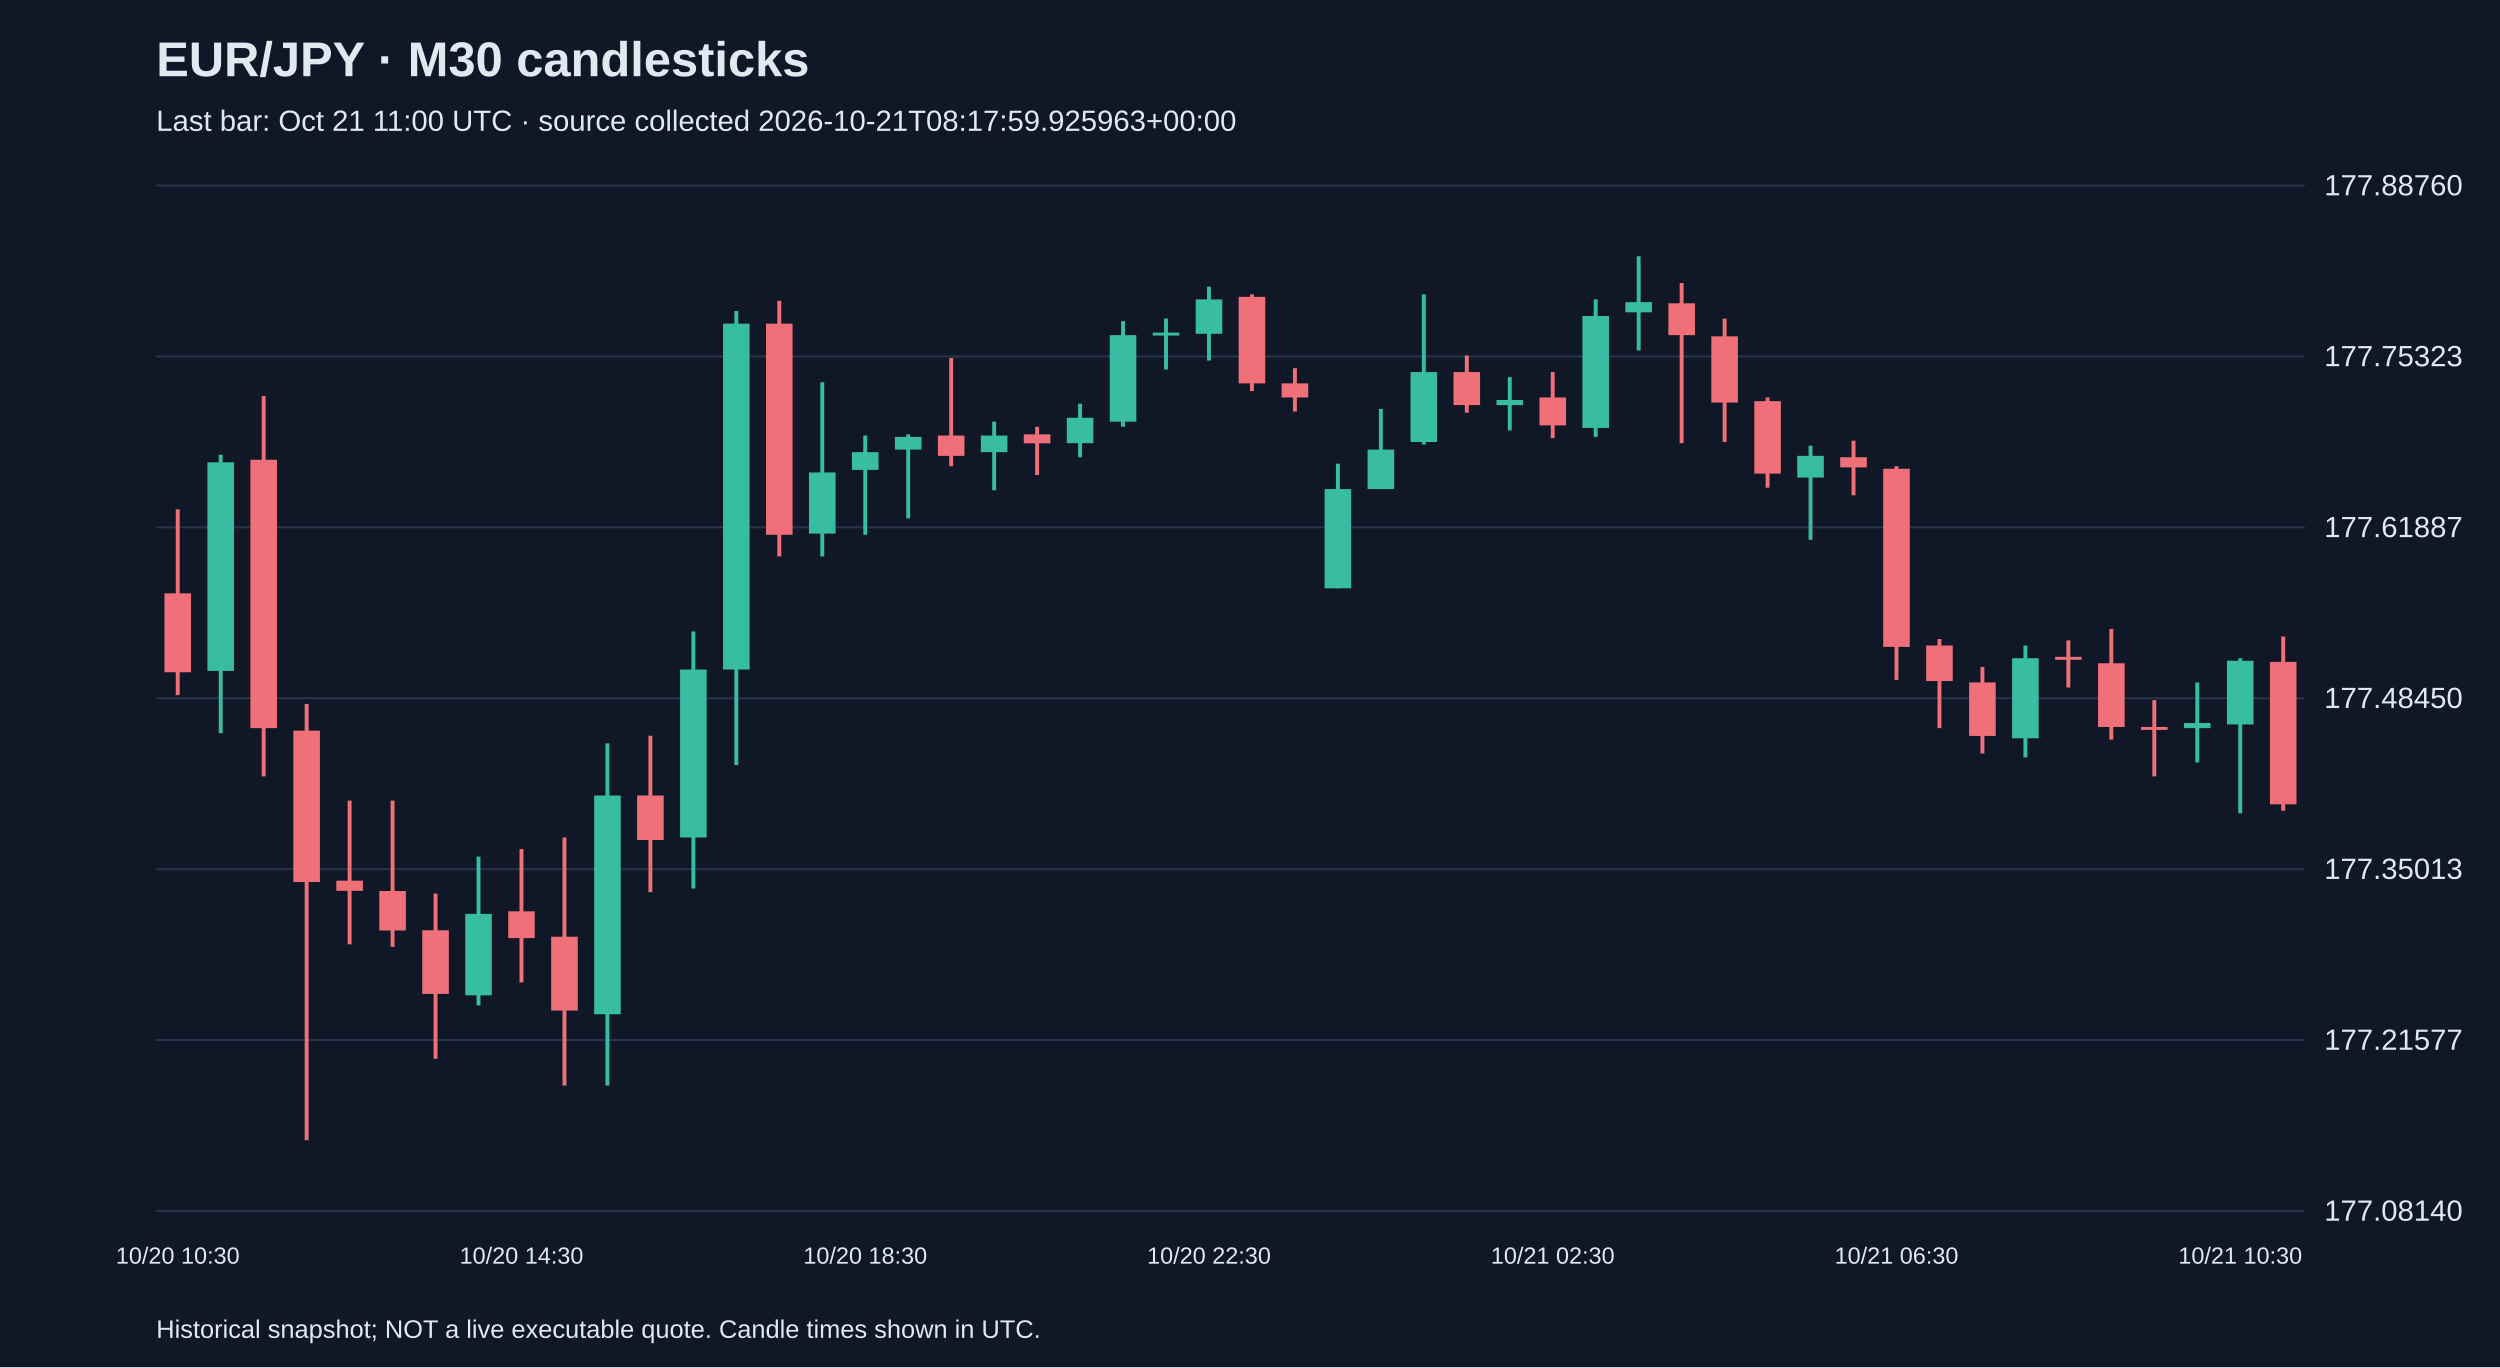
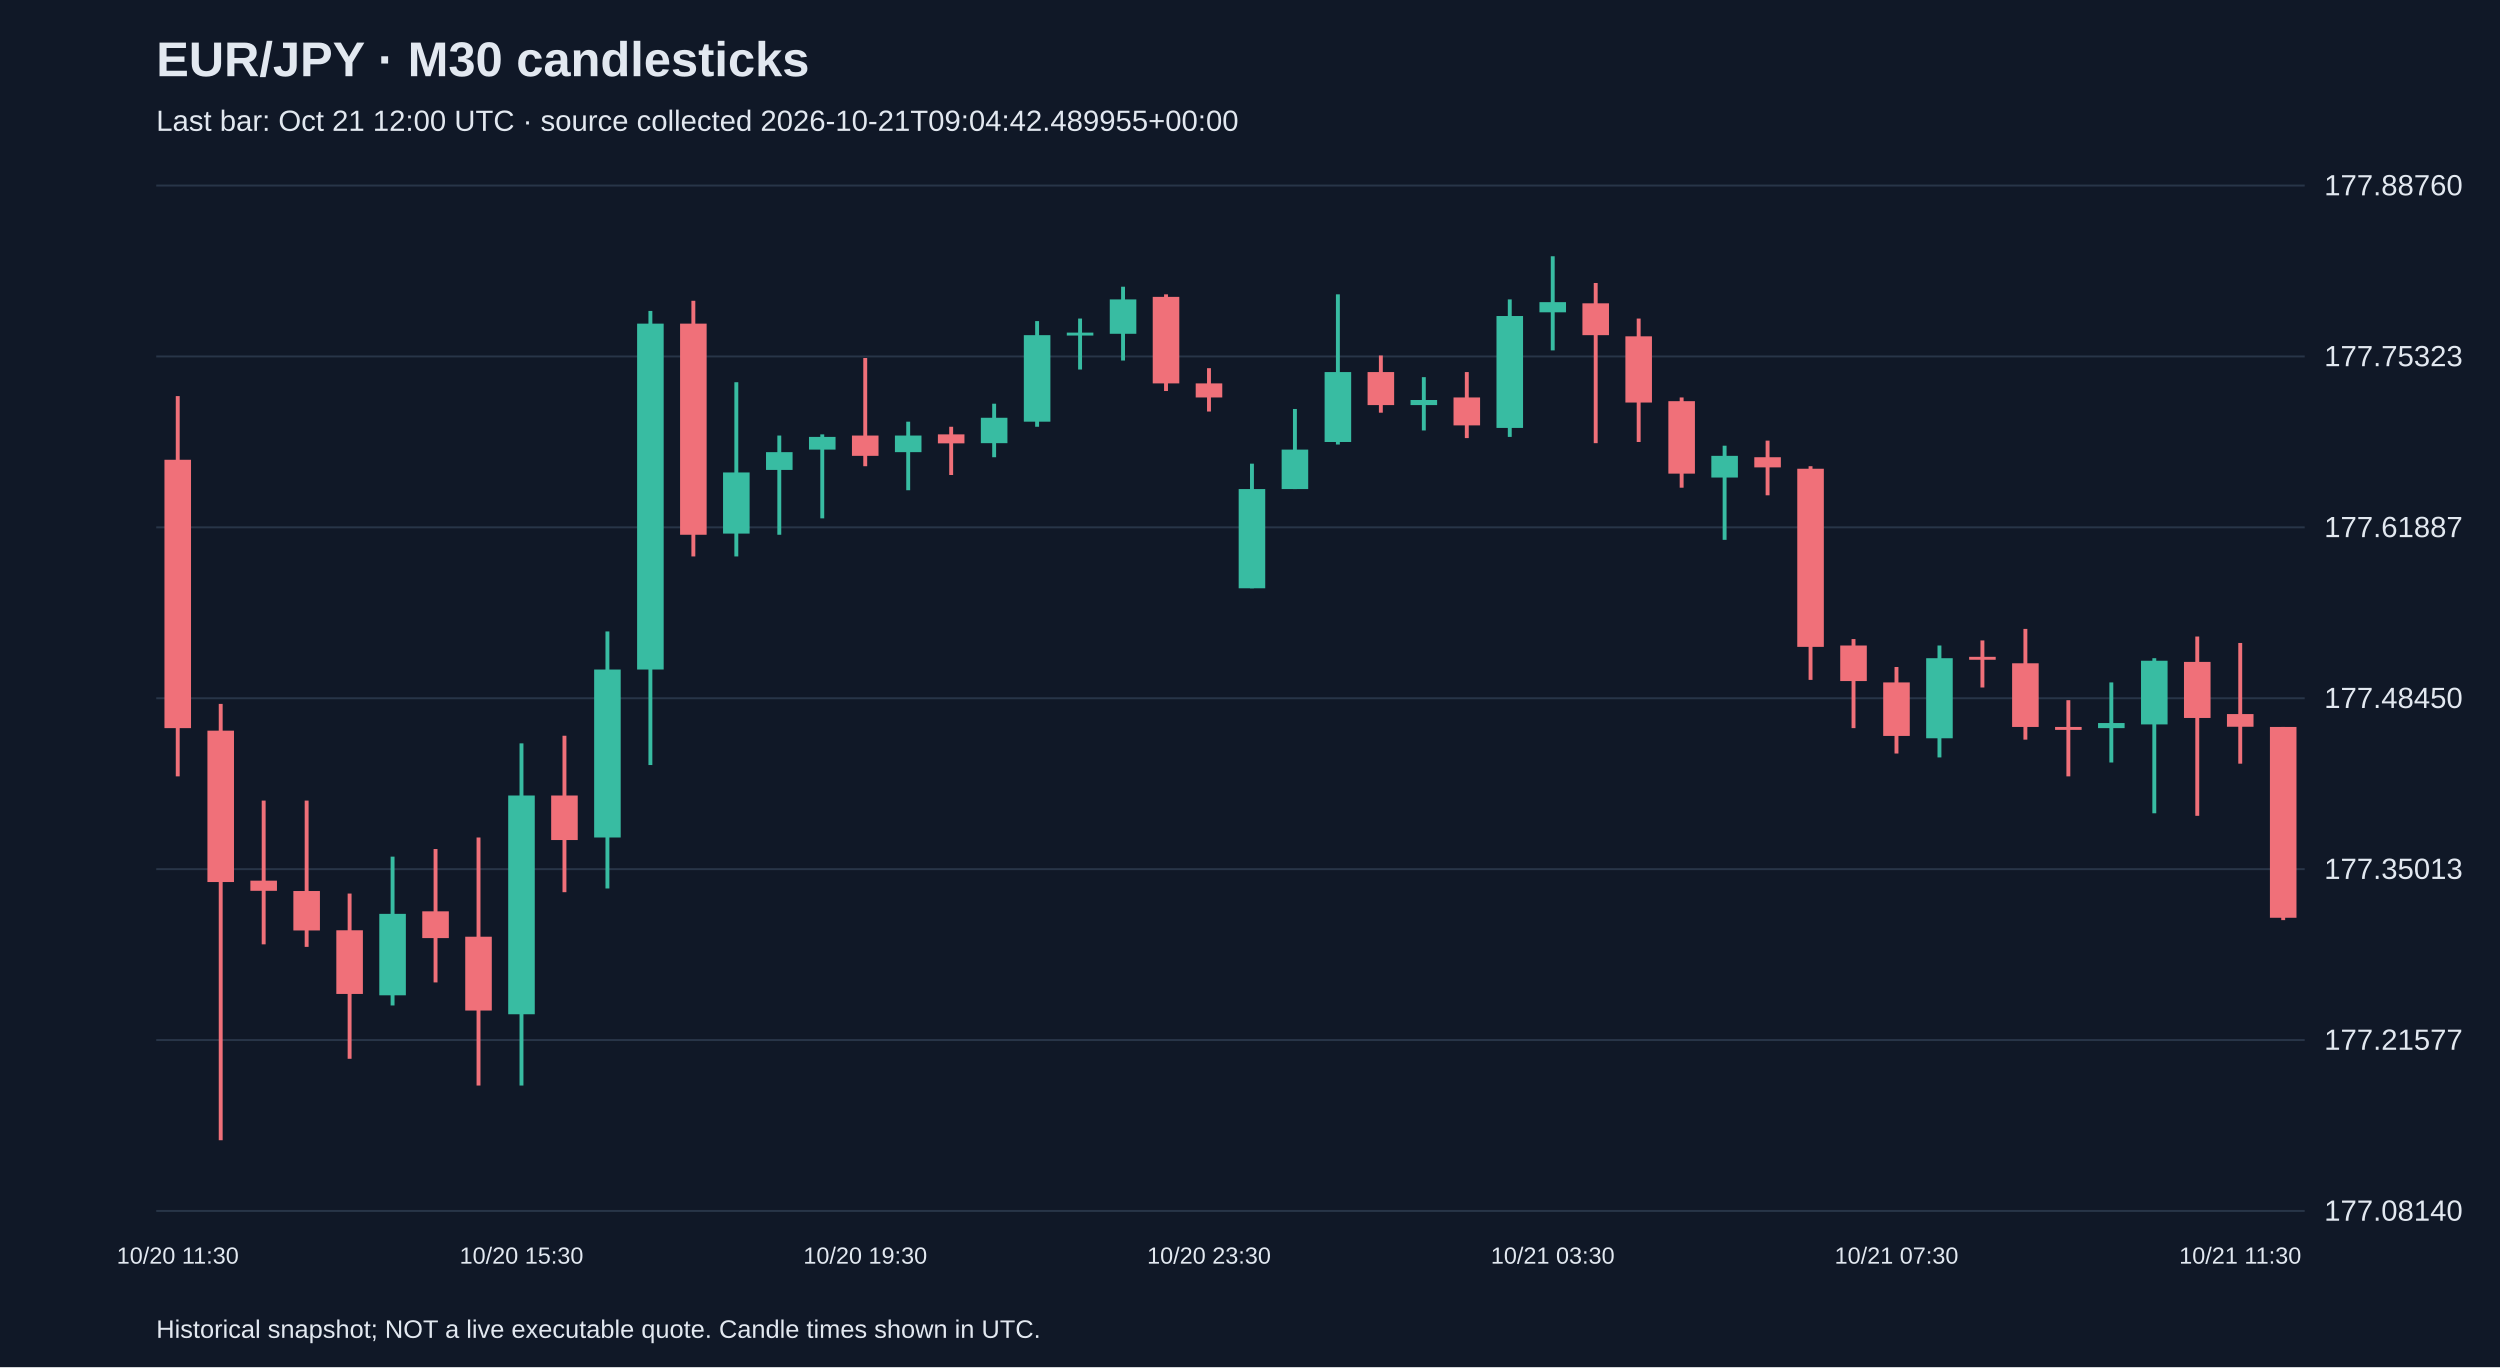
<svg xmlns="http://www.w3.org/2000/svg" viewBox="0 0 1280 700">
  <rect width="100%" height="100%" fill="#101827" />
  <style>text{font-family:Arial,sans-serif;fill:#e2e8f0}</style>
  <text x="80" y="39" font-size="25" font-weight="bold">EUR/JPY · M30 candlesticks</text>
-   <text x="80" y="67" font-size="15" fill="#a6b1c5">Last bar: Oct 21 11:00 UTC · source collected 2026-10-21T08:17:59.925963+00:00</text>
+   <text x="80" y="67" font-size="15" fill="#a6b1c5">Last bar: Oct 21 12:00 UTC · source collected 2026-10-21T09:04:42.489955+00:00</text>
  <line x1="80" y1="620.0" x2="1180" y2="620.0" stroke="#283548" />
  <text x="1190" y="625.0" font-size="15">177.08140</text>
  <line x1="80" y1="532.5" x2="1180" y2="532.5" stroke="#283548" />
  <text x="1190" y="537.5" font-size="15">177.21577</text>
  <line x1="80" y1="445.0" x2="1180" y2="445.0" stroke="#283548" />
  <text x="1190" y="450.0" font-size="15">177.35013</text>
  <line x1="80" y1="357.5" x2="1180" y2="357.5" stroke="#283548" />
  <text x="1190" y="362.5" font-size="15">177.48450</text>
  <line x1="80" y1="270.0" x2="1180" y2="270.0" stroke="#283548" />
  <text x="1190" y="275.0" font-size="15">177.61887</text>
  <line x1="80" y1="182.5" x2="1180" y2="182.5" stroke="#283548" />
  <text x="1190" y="187.5" font-size="15">177.75323</text>
  <line x1="80" y1="95.0" x2="1180" y2="95.0" stroke="#283548" />
  <text x="1190" y="100.0" font-size="15">177.88760</text>
-   <line x1="91.0" y1="260.8" x2="91.0" y2="355.9" stroke="#f07079" stroke-width="2" />
-   <rect x="84.2" y="303.8" width="13.6" height="40.4" fill="#f07079" />
-   <text x="91.0" y="647" text-anchor="middle" font-size="12">10/20 10:30</text>
-   <line x1="113.0" y1="232.8" x2="113.0" y2="375.4" stroke="#38bca2" stroke-width="2" />
-   <rect x="106.2" y="236.7" width="13.6" height="106.8" fill="#38bca2" />
-   <line x1="135.0" y1="202.8" x2="135.0" y2="397.5" stroke="#f07079" stroke-width="2" />
-   <rect x="128.2" y="235.4" width="13.6" height="137.4" fill="#f07079" />
-   <line x1="157.0" y1="360.4" x2="157.0" y2="583.8" stroke="#f07079" stroke-width="2" />
-   <rect x="150.2" y="374.1" width="13.6" height="77.5" fill="#f07079" />
-   <line x1="179.0" y1="409.9" x2="179.0" y2="483.5" stroke="#f07079" stroke-width="2" />
-   <rect x="172.2" y="450.9" width="13.6" height="5.2" fill="#f07079" />
-   <line x1="201.0" y1="409.9" x2="201.0" y2="484.8" stroke="#f07079" stroke-width="2" />
-   <rect x="194.2" y="456.2" width="13.6" height="20.2" fill="#f07079" />
-   <line x1="223.0" y1="457.5" x2="223.0" y2="542.1" stroke="#f07079" stroke-width="2" />
-   <rect x="216.2" y="476.3" width="13.6" height="32.6" fill="#f07079" />
-   <line x1="245.0" y1="438.6" x2="245.0" y2="514.8" stroke="#38bca2" stroke-width="2" />
-   <rect x="238.2" y="467.9" width="13.6" height="41.7" fill="#38bca2" />
-   <line x1="267.0" y1="434.7" x2="267.0" y2="503.0" stroke="#f07079" stroke-width="2" />
-   <rect x="260.2" y="466.6" width="13.6" height="13.7" fill="#f07079" />
-   <text x="267.0" y="647" text-anchor="middle" font-size="12">10/20 14:30</text>
-   <line x1="289.0" y1="428.8" x2="289.0" y2="555.8" stroke="#f07079" stroke-width="2" />
-   <rect x="282.2" y="479.6" width="13.6" height="37.8" fill="#f07079" />
-   <line x1="311.0" y1="380.6" x2="311.0" y2="555.8" stroke="#38bca2" stroke-width="2" />
-   <rect x="304.2" y="407.3" width="13.6" height="112.0" fill="#38bca2" />
-   <line x1="333.0" y1="376.7" x2="333.0" y2="456.8" stroke="#f07079" stroke-width="2" />
-   <rect x="326.2" y="407.3" width="13.6" height="22.8" fill="#f07079" />
-   <line x1="355.0" y1="323.3" x2="355.0" y2="454.9" stroke="#38bca2" stroke-width="2" />
-   <rect x="348.2" y="342.8" width="13.6" height="86.0" fill="#38bca2" />
-   <line x1="377.0" y1="159.2" x2="377.0" y2="391.7" stroke="#38bca2" stroke-width="2" />
-   <rect x="370.2" y="165.7" width="13.6" height="177.1" fill="#38bca2" />
-   <line x1="399.0" y1="154.0" x2="399.0" y2="284.9" stroke="#f07079" stroke-width="2" />
-   <rect x="392.2" y="165.7" width="13.6" height="108.1" fill="#f07079" />
-   <line x1="421.0" y1="195.7" x2="421.0" y2="284.9" stroke="#38bca2" stroke-width="2" />
-   <rect x="414.2" y="241.9" width="13.6" height="31.3" fill="#38bca2" />
-   <line x1="443.0" y1="223.0" x2="443.0" y2="273.8" stroke="#38bca2" stroke-width="2" />
-   <rect x="436.2" y="231.5" width="13.6" height="9.1" fill="#38bca2" />
-   <text x="443.0" y="647" text-anchor="middle" font-size="12">10/20 18:30</text>
-   <line x1="465.0" y1="222.4" x2="465.0" y2="265.4" stroke="#38bca2" stroke-width="2" />
-   <rect x="458.2" y="223.7" width="13.6" height="6.5" fill="#38bca2" />
-   <line x1="487.0" y1="183.3" x2="487.0" y2="238.7" stroke="#f07079" stroke-width="2" />
-   <rect x="480.2" y="223.0" width="13.6" height="10.4" fill="#f07079" />
-   <line x1="509.0" y1="215.9" x2="509.0" y2="251.0" stroke="#38bca2" stroke-width="2" />
-   <rect x="502.2" y="223.0" width="13.6" height="8.5" fill="#38bca2" />
-   <line x1="531.0" y1="218.5" x2="531.0" y2="243.2" stroke="#f07079" stroke-width="2" />
-   <rect x="524.2" y="222.4" width="13.6" height="4.6" fill="#f07079" />
-   <line x1="553.0" y1="206.7" x2="553.0" y2="234.1" stroke="#38bca2" stroke-width="2" />
-   <rect x="546.2" y="213.9" width="13.6" height="13.0" fill="#38bca2" />
-   <line x1="575.0" y1="164.4" x2="575.0" y2="218.5" stroke="#38bca2" stroke-width="2" />
-   <rect x="568.2" y="171.6" width="13.6" height="44.3" fill="#38bca2" />
-   <line x1="597.0" y1="163.1" x2="597.0" y2="189.2" stroke="#38bca2" stroke-width="2" />
-   <rect x="590.2" y="170.3" width="13.6" height="1.5" fill="#38bca2" />
-   <line x1="619.0" y1="146.8" x2="619.0" y2="184.6" stroke="#38bca2" stroke-width="2" />
-   <rect x="612.2" y="153.3" width="13.6" height="17.6" fill="#38bca2" />
-   <text x="619.0" y="647" text-anchor="middle" font-size="12">10/20 22:30</text>
-   <line x1="641.0" y1="150.7" x2="641.0" y2="200.2" stroke="#f07079" stroke-width="2" />
-   <rect x="634.2" y="152.0" width="13.6" height="44.3" fill="#f07079" />
-   <line x1="663.0" y1="188.5" x2="663.0" y2="210.7" stroke="#f07079" stroke-width="2" />
-   <rect x="656.2" y="196.3" width="13.6" height="7.2" fill="#f07079" />
-   <line x1="685.0" y1="237.4" x2="685.0" y2="301.2" stroke="#38bca2" stroke-width="2" />
-   <rect x="678.2" y="250.4" width="13.6" height="50.8" fill="#38bca2" />
-   <line x1="707.0" y1="209.4" x2="707.0" y2="250.4" stroke="#38bca2" stroke-width="2" />
-   <rect x="700.2" y="230.2" width="13.6" height="20.2" fill="#38bca2" />
-   <line x1="729.0" y1="150.7" x2="729.0" y2="227.6" stroke="#38bca2" stroke-width="2" />
-   <rect x="722.2" y="190.5" width="13.6" height="35.8" fill="#38bca2" />
-   <line x1="751.0" y1="182.0" x2="751.0" y2="211.3" stroke="#f07079" stroke-width="2" />
-   <rect x="744.2" y="190.5" width="13.6" height="16.9" fill="#f07079" />
-   <line x1="773.0" y1="193.1" x2="773.0" y2="220.4" stroke="#38bca2" stroke-width="2" />
-   <rect x="766.2" y="204.8" width="13.6" height="2.6" fill="#38bca2" />
-   <line x1="795.0" y1="190.5" x2="795.0" y2="224.3" stroke="#f07079" stroke-width="2" />
-   <rect x="788.2" y="203.5" width="13.6" height="14.3" fill="#f07079" />
-   <text x="795.0" y="647" text-anchor="middle" font-size="12">10/21 02:30</text>
-   <line x1="817.0" y1="153.3" x2="817.0" y2="223.7" stroke="#38bca2" stroke-width="2" />
-   <rect x="810.2" y="161.8" width="13.6" height="57.3" fill="#38bca2" />
-   <line x1="839.0" y1="131.2" x2="839.0" y2="179.4" stroke="#38bca2" stroke-width="2" />
-   <rect x="832.2" y="154.7" width="13.6" height="5.2" fill="#38bca2" />
-   <line x1="861.0" y1="144.9" x2="861.0" y2="226.9" stroke="#f07079" stroke-width="2" />
-   <rect x="854.2" y="155.3" width="13.6" height="16.3" fill="#f07079" />
-   <line x1="883.0" y1="163.1" x2="883.0" y2="226.3" stroke="#f07079" stroke-width="2" />
-   <rect x="876.2" y="172.2" width="13.6" height="33.9" fill="#f07079" />
-   <line x1="905.0" y1="203.5" x2="905.0" y2="249.7" stroke="#f07079" stroke-width="2" />
-   <rect x="898.2" y="205.4" width="13.6" height="37.1" fill="#f07079" />
-   <line x1="927.0" y1="228.2" x2="927.0" y2="276.4" stroke="#38bca2" stroke-width="2" />
-   <rect x="920.2" y="233.4" width="13.6" height="11.1" fill="#38bca2" />
-   <line x1="949.0" y1="225.6" x2="949.0" y2="253.6" stroke="#f07079" stroke-width="2" />
-   <rect x="942.2" y="234.1" width="13.6" height="5.2" fill="#f07079" />
-   <line x1="971.0" y1="238.7" x2="971.0" y2="348.1" stroke="#f07079" stroke-width="2" />
-   <rect x="964.2" y="240.0" width="13.6" height="91.2" fill="#f07079" />
-   <text x="971.0" y="647" text-anchor="middle" font-size="12">10/21 06:30</text>
-   <line x1="993.0" y1="327.2" x2="993.0" y2="372.8" stroke="#f07079" stroke-width="2" />
-   <rect x="986.2" y="330.5" width="13.6" height="18.2" fill="#f07079" />
-   <line x1="1015.0" y1="341.5" x2="1015.0" y2="385.8" stroke="#f07079" stroke-width="2" />
-   <rect x="1008.2" y="349.4" width="13.6" height="27.4" fill="#f07079" />
-   <line x1="1037.0" y1="330.5" x2="1037.0" y2="387.8" stroke="#38bca2" stroke-width="2" />
-   <rect x="1030.2" y="337.0" width="13.6" height="41.0" fill="#38bca2" />
-   <line x1="1059.0" y1="327.9" x2="1059.0" y2="352.0" stroke="#f07079" stroke-width="2" />
-   <rect x="1052.2" y="336.3" width="13.6" height="1.5" fill="#f07079" />
-   <line x1="1081.0" y1="322.0" x2="1081.0" y2="378.7" stroke="#f07079" stroke-width="2" />
-   <rect x="1074.2" y="339.6" width="13.6" height="32.6" fill="#f07079" />
-   <line x1="1103.0" y1="358.5" x2="1103.0" y2="397.5" stroke="#f07079" stroke-width="2" />
-   <rect x="1096.2" y="372.2" width="13.6" height="1.5" fill="#f07079" />
-   <line x1="1125.0" y1="349.4" x2="1125.0" y2="390.4" stroke="#38bca2" stroke-width="2" />
-   <rect x="1118.2" y="370.2" width="13.6" height="2.6" fill="#38bca2" />
-   <line x1="1147.0" y1="337.0" x2="1147.0" y2="416.4" stroke="#38bca2" stroke-width="2" />
-   <rect x="1140.2" y="338.3" width="13.6" height="32.6" fill="#38bca2" />
-   <text x="1147.0" y="647" text-anchor="middle" font-size="12">10/21 10:30</text>
-   <line x1="1169.0" y1="325.9" x2="1169.0" y2="415.1" stroke="#f07079" stroke-width="2" />
-   <rect x="1162.2" y="338.9" width="13.6" height="72.9" fill="#f07079" />
+   <line x1="91.0" y1="202.8" x2="91.0" y2="397.5" stroke="#f07079" stroke-width="2" />
+   <rect x="84.2" y="235.4" width="13.6" height="137.4" fill="#f07079" />
+   <text x="91.0" y="647" text-anchor="middle" font-size="12">10/20 11:30</text>
+   <line x1="113.0" y1="360.4" x2="113.0" y2="583.8" stroke="#f07079" stroke-width="2" />
+   <rect x="106.2" y="374.1" width="13.6" height="77.5" fill="#f07079" />
+   <line x1="135.0" y1="409.9" x2="135.0" y2="483.5" stroke="#f07079" stroke-width="2" />
+   <rect x="128.2" y="450.9" width="13.6" height="5.2" fill="#f07079" />
+   <line x1="157.0" y1="409.9" x2="157.0" y2="484.8" stroke="#f07079" stroke-width="2" />
+   <rect x="150.2" y="456.2" width="13.6" height="20.2" fill="#f07079" />
+   <line x1="179.0" y1="457.5" x2="179.0" y2="542.1" stroke="#f07079" stroke-width="2" />
+   <rect x="172.2" y="476.3" width="13.6" height="32.6" fill="#f07079" />
+   <line x1="201.0" y1="438.6" x2="201.0" y2="514.8" stroke="#38bca2" stroke-width="2" />
+   <rect x="194.2" y="467.9" width="13.6" height="41.7" fill="#38bca2" />
+   <line x1="223.0" y1="434.7" x2="223.0" y2="503.0" stroke="#f07079" stroke-width="2" />
+   <rect x="216.2" y="466.6" width="13.6" height="13.7" fill="#f07079" />
+   <line x1="245.0" y1="428.8" x2="245.0" y2="555.8" stroke="#f07079" stroke-width="2" />
+   <rect x="238.2" y="479.6" width="13.6" height="37.8" fill="#f07079" />
+   <line x1="267.0" y1="380.6" x2="267.0" y2="555.8" stroke="#38bca2" stroke-width="2" />
+   <rect x="260.2" y="407.3" width="13.6" height="112.0" fill="#38bca2" />
+   <text x="267.0" y="647" text-anchor="middle" font-size="12">10/20 15:30</text>
+   <line x1="289.0" y1="376.7" x2="289.0" y2="456.8" stroke="#f07079" stroke-width="2" />
+   <rect x="282.2" y="407.3" width="13.6" height="22.8" fill="#f07079" />
+   <line x1="311.0" y1="323.3" x2="311.0" y2="454.9" stroke="#38bca2" stroke-width="2" />
+   <rect x="304.2" y="342.8" width="13.6" height="86.0" fill="#38bca2" />
+   <line x1="333.0" y1="159.2" x2="333.0" y2="391.7" stroke="#38bca2" stroke-width="2" />
+   <rect x="326.2" y="165.7" width="13.6" height="177.1" fill="#38bca2" />
+   <line x1="355.0" y1="154.0" x2="355.0" y2="284.9" stroke="#f07079" stroke-width="2" />
+   <rect x="348.2" y="165.7" width="13.6" height="108.1" fill="#f07079" />
+   <line x1="377.0" y1="195.7" x2="377.0" y2="284.9" stroke="#38bca2" stroke-width="2" />
+   <rect x="370.2" y="241.9" width="13.6" height="31.3" fill="#38bca2" />
+   <line x1="399.0" y1="223.0" x2="399.0" y2="273.8" stroke="#38bca2" stroke-width="2" />
+   <rect x="392.2" y="231.5" width="13.6" height="9.1" fill="#38bca2" />
+   <line x1="421.0" y1="222.4" x2="421.0" y2="265.4" stroke="#38bca2" stroke-width="2" />
+   <rect x="414.2" y="223.7" width="13.6" height="6.5" fill="#38bca2" />
+   <line x1="443.0" y1="183.3" x2="443.0" y2="238.7" stroke="#f07079" stroke-width="2" />
+   <rect x="436.2" y="223.0" width="13.6" height="10.4" fill="#f07079" />
+   <text x="443.0" y="647" text-anchor="middle" font-size="12">10/20 19:30</text>
+   <line x1="465.0" y1="215.9" x2="465.0" y2="251.0" stroke="#38bca2" stroke-width="2" />
+   <rect x="458.2" y="223.0" width="13.6" height="8.5" fill="#38bca2" />
+   <line x1="487.0" y1="218.5" x2="487.0" y2="243.2" stroke="#f07079" stroke-width="2" />
+   <rect x="480.2" y="222.4" width="13.6" height="4.6" fill="#f07079" />
+   <line x1="509.0" y1="206.7" x2="509.0" y2="234.1" stroke="#38bca2" stroke-width="2" />
+   <rect x="502.2" y="213.9" width="13.6" height="13.0" fill="#38bca2" />
+   <line x1="531.0" y1="164.4" x2="531.0" y2="218.5" stroke="#38bca2" stroke-width="2" />
+   <rect x="524.2" y="171.6" width="13.6" height="44.3" fill="#38bca2" />
+   <line x1="553.0" y1="163.1" x2="553.0" y2="189.2" stroke="#38bca2" stroke-width="2" />
+   <rect x="546.2" y="170.3" width="13.6" height="1.5" fill="#38bca2" />
+   <line x1="575.0" y1="146.8" x2="575.0" y2="184.6" stroke="#38bca2" stroke-width="2" />
+   <rect x="568.2" y="153.3" width="13.6" height="17.6" fill="#38bca2" />
+   <line x1="597.0" y1="150.7" x2="597.0" y2="200.2" stroke="#f07079" stroke-width="2" />
+   <rect x="590.2" y="152.0" width="13.6" height="44.3" fill="#f07079" />
+   <line x1="619.0" y1="188.5" x2="619.0" y2="210.7" stroke="#f07079" stroke-width="2" />
+   <rect x="612.2" y="196.3" width="13.6" height="7.2" fill="#f07079" />
+   <text x="619.0" y="647" text-anchor="middle" font-size="12">10/20 23:30</text>
+   <line x1="641.0" y1="237.4" x2="641.0" y2="301.2" stroke="#38bca2" stroke-width="2" />
+   <rect x="634.2" y="250.4" width="13.6" height="50.8" fill="#38bca2" />
+   <line x1="663.0" y1="209.4" x2="663.0" y2="250.4" stroke="#38bca2" stroke-width="2" />
+   <rect x="656.2" y="230.2" width="13.6" height="20.2" fill="#38bca2" />
+   <line x1="685.0" y1="150.7" x2="685.0" y2="227.6" stroke="#38bca2" stroke-width="2" />
+   <rect x="678.2" y="190.5" width="13.6" height="35.8" fill="#38bca2" />
+   <line x1="707.0" y1="182.0" x2="707.0" y2="211.3" stroke="#f07079" stroke-width="2" />
+   <rect x="700.2" y="190.5" width="13.6" height="16.9" fill="#f07079" />
+   <line x1="729.0" y1="193.1" x2="729.0" y2="220.4" stroke="#38bca2" stroke-width="2" />
+   <rect x="722.2" y="204.8" width="13.6" height="2.6" fill="#38bca2" />
+   <line x1="751.0" y1="190.5" x2="751.0" y2="224.3" stroke="#f07079" stroke-width="2" />
+   <rect x="744.2" y="203.5" width="13.6" height="14.3" fill="#f07079" />
+   <line x1="773.0" y1="153.3" x2="773.0" y2="223.7" stroke="#38bca2" stroke-width="2" />
+   <rect x="766.2" y="161.8" width="13.6" height="57.3" fill="#38bca2" />
+   <line x1="795.0" y1="131.2" x2="795.0" y2="179.4" stroke="#38bca2" stroke-width="2" />
+   <rect x="788.2" y="154.7" width="13.6" height="5.2" fill="#38bca2" />
+   <text x="795.0" y="647" text-anchor="middle" font-size="12">10/21 03:30</text>
+   <line x1="817.0" y1="144.9" x2="817.0" y2="226.9" stroke="#f07079" stroke-width="2" />
+   <rect x="810.2" y="155.3" width="13.6" height="16.3" fill="#f07079" />
+   <line x1="839.0" y1="163.1" x2="839.0" y2="226.3" stroke="#f07079" stroke-width="2" />
+   <rect x="832.2" y="172.2" width="13.6" height="33.9" fill="#f07079" />
+   <line x1="861.0" y1="203.5" x2="861.0" y2="249.7" stroke="#f07079" stroke-width="2" />
+   <rect x="854.2" y="205.4" width="13.6" height="37.1" fill="#f07079" />
+   <line x1="883.0" y1="228.2" x2="883.0" y2="276.4" stroke="#38bca2" stroke-width="2" />
+   <rect x="876.2" y="233.4" width="13.6" height="11.1" fill="#38bca2" />
+   <line x1="905.0" y1="225.6" x2="905.0" y2="253.6" stroke="#f07079" stroke-width="2" />
+   <rect x="898.2" y="234.1" width="13.6" height="5.2" fill="#f07079" />
+   <line x1="927.0" y1="238.7" x2="927.0" y2="348.1" stroke="#f07079" stroke-width="2" />
+   <rect x="920.2" y="240.0" width="13.6" height="91.2" fill="#f07079" />
+   <line x1="949.0" y1="327.2" x2="949.0" y2="372.8" stroke="#f07079" stroke-width="2" />
+   <rect x="942.2" y="330.5" width="13.6" height="18.2" fill="#f07079" />
+   <line x1="971.0" y1="341.5" x2="971.0" y2="385.8" stroke="#f07079" stroke-width="2" />
+   <rect x="964.2" y="349.4" width="13.6" height="27.4" fill="#f07079" />
+   <text x="971.0" y="647" text-anchor="middle" font-size="12">10/21 07:30</text>
+   <line x1="993.0" y1="330.5" x2="993.0" y2="387.8" stroke="#38bca2" stroke-width="2" />
+   <rect x="986.2" y="337.0" width="13.6" height="41.0" fill="#38bca2" />
+   <line x1="1015.0" y1="327.9" x2="1015.0" y2="352.0" stroke="#f07079" stroke-width="2" />
+   <rect x="1008.2" y="336.3" width="13.6" height="1.5" fill="#f07079" />
+   <line x1="1037.0" y1="322.0" x2="1037.0" y2="378.7" stroke="#f07079" stroke-width="2" />
+   <rect x="1030.2" y="339.6" width="13.6" height="32.6" fill="#f07079" />
+   <line x1="1059.0" y1="358.5" x2="1059.0" y2="397.5" stroke="#f07079" stroke-width="2" />
+   <rect x="1052.2" y="372.2" width="13.6" height="1.5" fill="#f07079" />
+   <line x1="1081.0" y1="349.4" x2="1081.0" y2="390.4" stroke="#38bca2" stroke-width="2" />
+   <rect x="1074.2" y="370.2" width="13.6" height="2.6" fill="#38bca2" />
+   <line x1="1103.0" y1="337.0" x2="1103.0" y2="416.4" stroke="#38bca2" stroke-width="2" />
+   <rect x="1096.2" y="338.3" width="13.6" height="32.6" fill="#38bca2" />
+   <line x1="1125.0" y1="325.9" x2="1125.0" y2="417.7" stroke="#f07079" stroke-width="2" />
+   <rect x="1118.2" y="338.9" width="13.6" height="28.7" fill="#f07079" />
+   <line x1="1147.0" y1="329.2" x2="1147.0" y2="391.0" stroke="#f07079" stroke-width="2" />
+   <rect x="1140.2" y="365.6" width="13.6" height="6.5" fill="#f07079" />
+   <text x="1147.0" y="647" text-anchor="middle" font-size="12">10/21 11:30</text>
+   <line x1="1169.0" y1="372.2" x2="1169.0" y2="471.1" stroke="#f07079" stroke-width="2" />
+   <rect x="1162.2" y="372.2" width="13.6" height="97.7" fill="#f07079" />
  <text x="80" y="685" font-size="13">Historical snapshot; NOT a live executable quote. Candle times shown in UTC.</text>
</svg>
